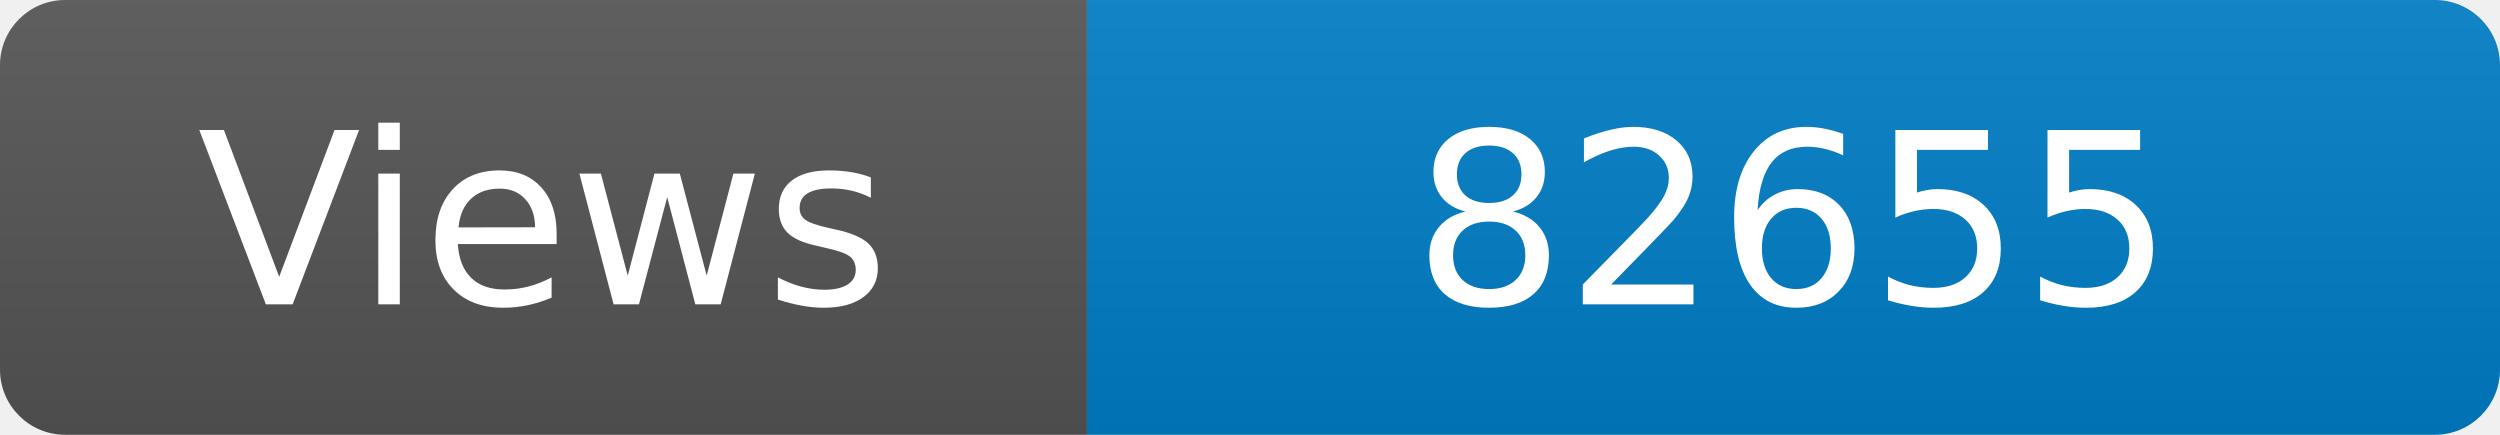
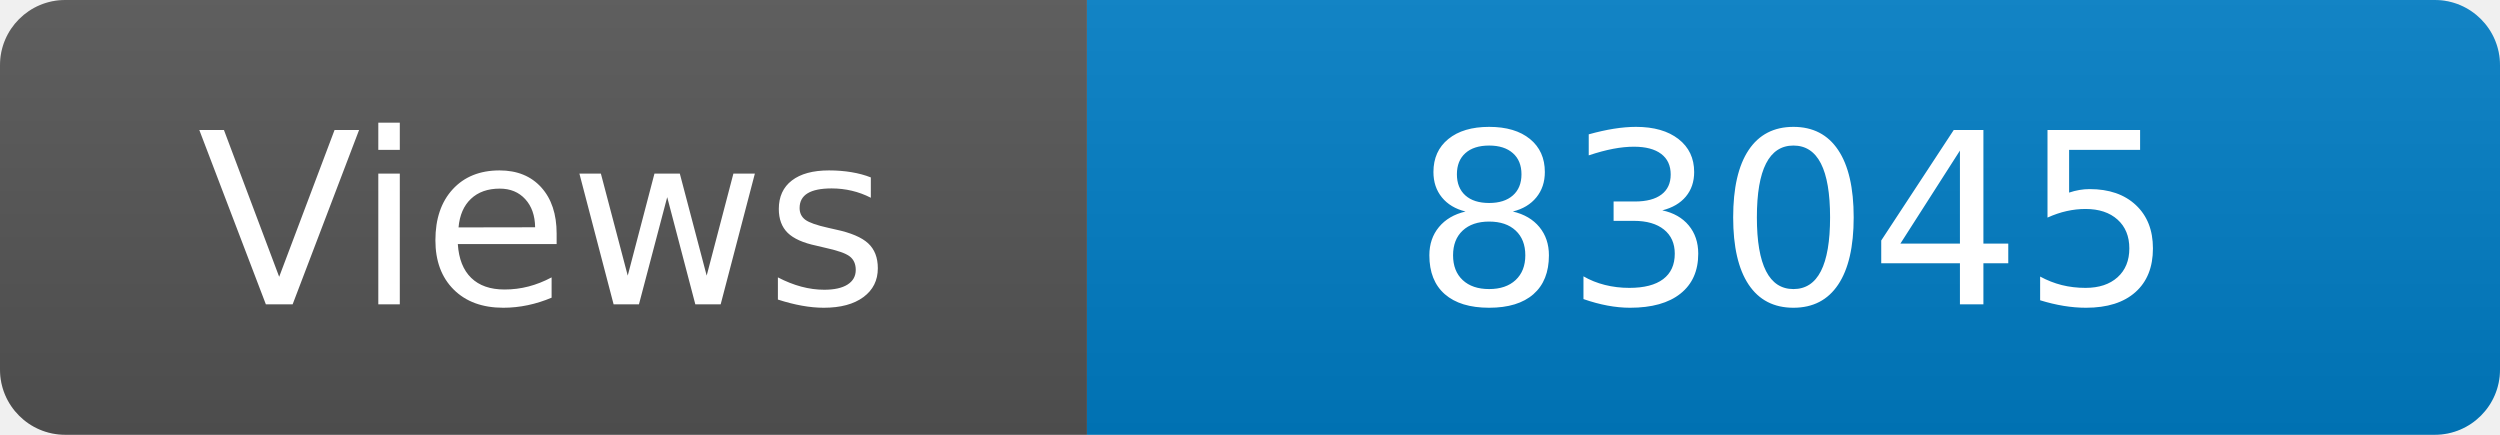
<svg xmlns="http://www.w3.org/2000/svg" width="115" height="20" role="img" aria-label="Maintained?: yes">
  <linearGradient id="s" x2="0" y2="100%">
    <stop offset="0" stop-color="#bbb" stop-opacity=".1" />
    <stop offset="1" stop-opacity=".1" />
  </linearGradient>
  <clipPath id="r">
    <rect width="115" height="20" rx="3" fill="#fff" />
  </clipPath>
  <g clip-path="url(#r)">
    <rect width="50" height="20" fill="#555" />
    <rect x="50" width="160" height="20" fill="#007ec6" />
    <rect width="115" height="20" fill="url(#s)" />
  </g>
  <g fill="#fff" text-anchor="middle" font-family="Verdana,Geneva,DejaVu Sans,sans-serif" font-size="110">
    <text x="250" y="140" transform="scale(.1)" fill="#fff">Views</text>
-     <text x="825" y="140" transform="scale(.1)" fill="#fff">82655</text>
+     <text x="825" y="140" transform="scale(.1)" fill="#fff">83045</text>
  </g>
</svg>
